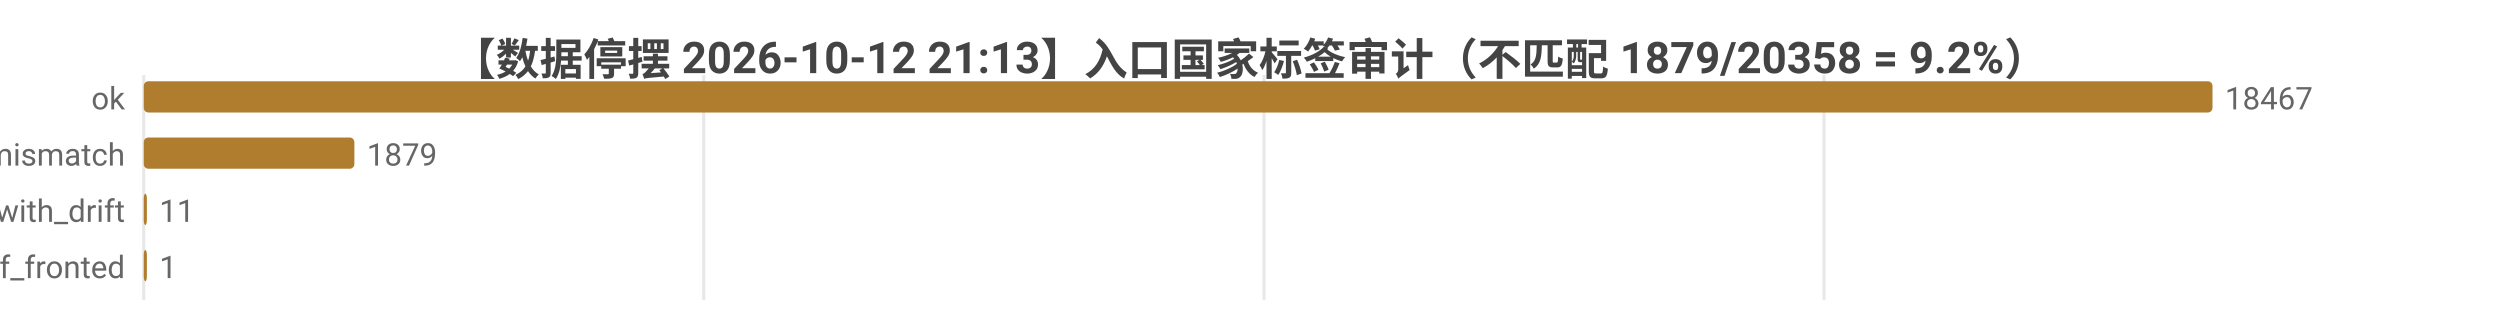
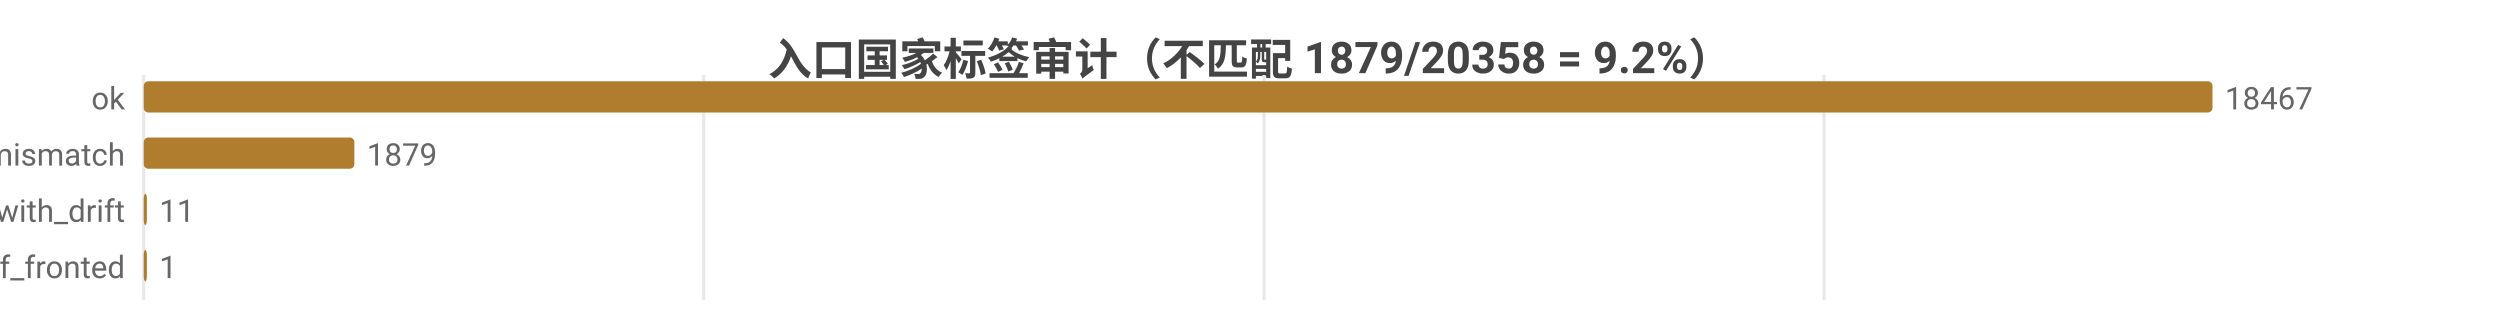
<svg xmlns="http://www.w3.org/2000/svg" width="800" height="104" viewBox="0 0 800 104">
  <rect width="800" height="104" fill="#ffffff" />
  <style>text{font-family:system-ui,-apple-system,'Segoe UI',Roboto,'PingFang SC','Microsoft YaHei','Noto Sans CJK SC',sans-serif}.g{stroke:#e8e8e8;stroke-width:1}.a{stroke:#999;stroke-width:1}.t{font-size:10px;fill:#666}.m{font-size:10px;text-anchor:middle;fill:#666}.e{font-size:10px;text-anchor:end;fill:#666}.l{font-size:11px;fill:#333}.tt{font-size:14px;font-weight:600;text-anchor:middle;fill:#444}.em{font-size:13px;text-anchor:middle;fill:#999}</style>
-   <text class="tt" x="400.0" y="24">【数据停摆 2026-10-12 21:13】入口国家标签审计（不匹配 1879/20358 = 9.2%）</text>
+   <text class="tt" x="400.0" y="24">入口国家标签审计（不匹配 1879/20358 = 9.2%）</text>
  <line class="g" x1="46" y1="24" x2="46" y2="96" />
  <line class="g" x1="225.2" y1="24" x2="225.2" y2="96" />
  <line class="g" x1="404.5" y1="24" x2="404.5" y2="96" />
  <line class="g" x1="583.7" y1="24" x2="583.7" y2="96" />
  <text class="e" x="40" y="35">ok</text>
  <rect x="46" y="26" width="662" height="10" fill="#b07d2e" rx="1.5" />
  <text class="t" x="712" y="35">18467</text>
  <text class="e" x="40" y="53">tag_mismatch</text>
  <rect x="46" y="44" width="67.4" height="10" fill="#b07d2e" rx="1.5" />
  <text class="t" x="117.4" y="53">1879</text>
  <text class="e" x="40" y="71">ok_with_drift</text>
  <rect x="46" y="62" width="1" height="10" fill="#b07d2e" rx="1.5" />
  <text class="t" x="51" y="71">11</text>
  <text class="e" x="40" y="89">cf_fronted</text>
  <rect x="46" y="80" width="1" height="10" fill="#b07d2e" rx="1.5" />
  <text class="t" x="51" y="89">1</text>
</svg>
